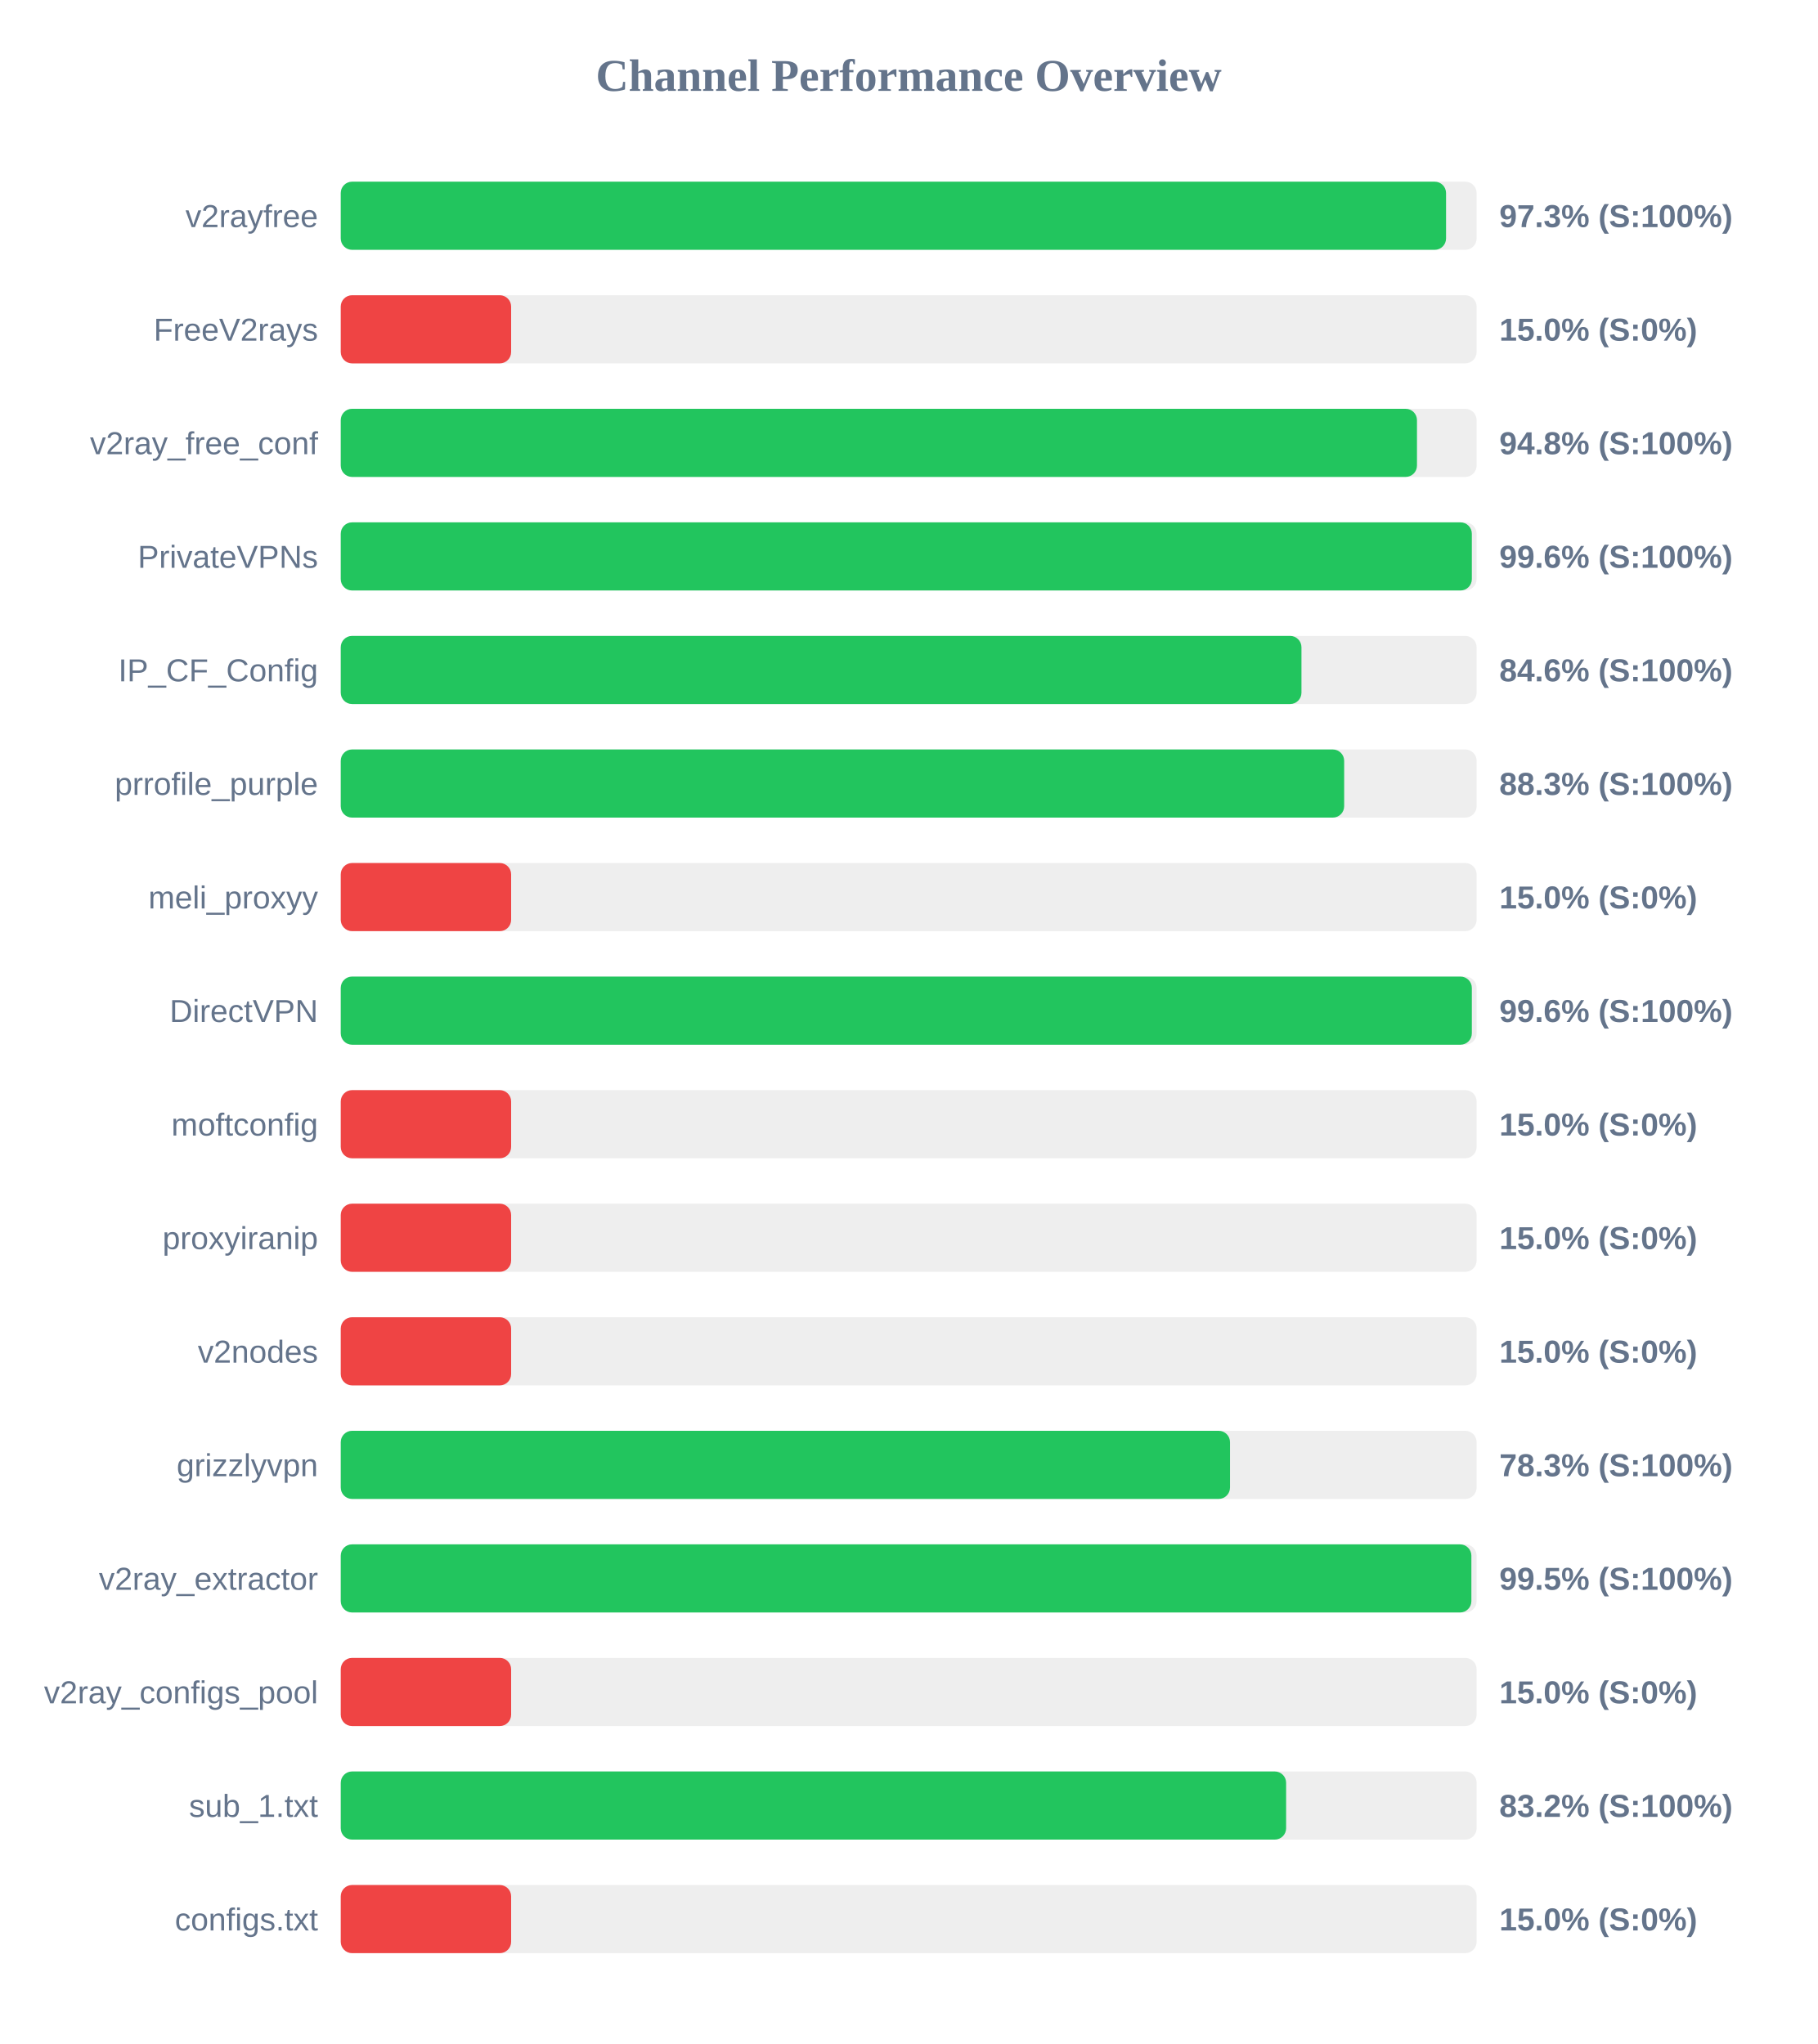
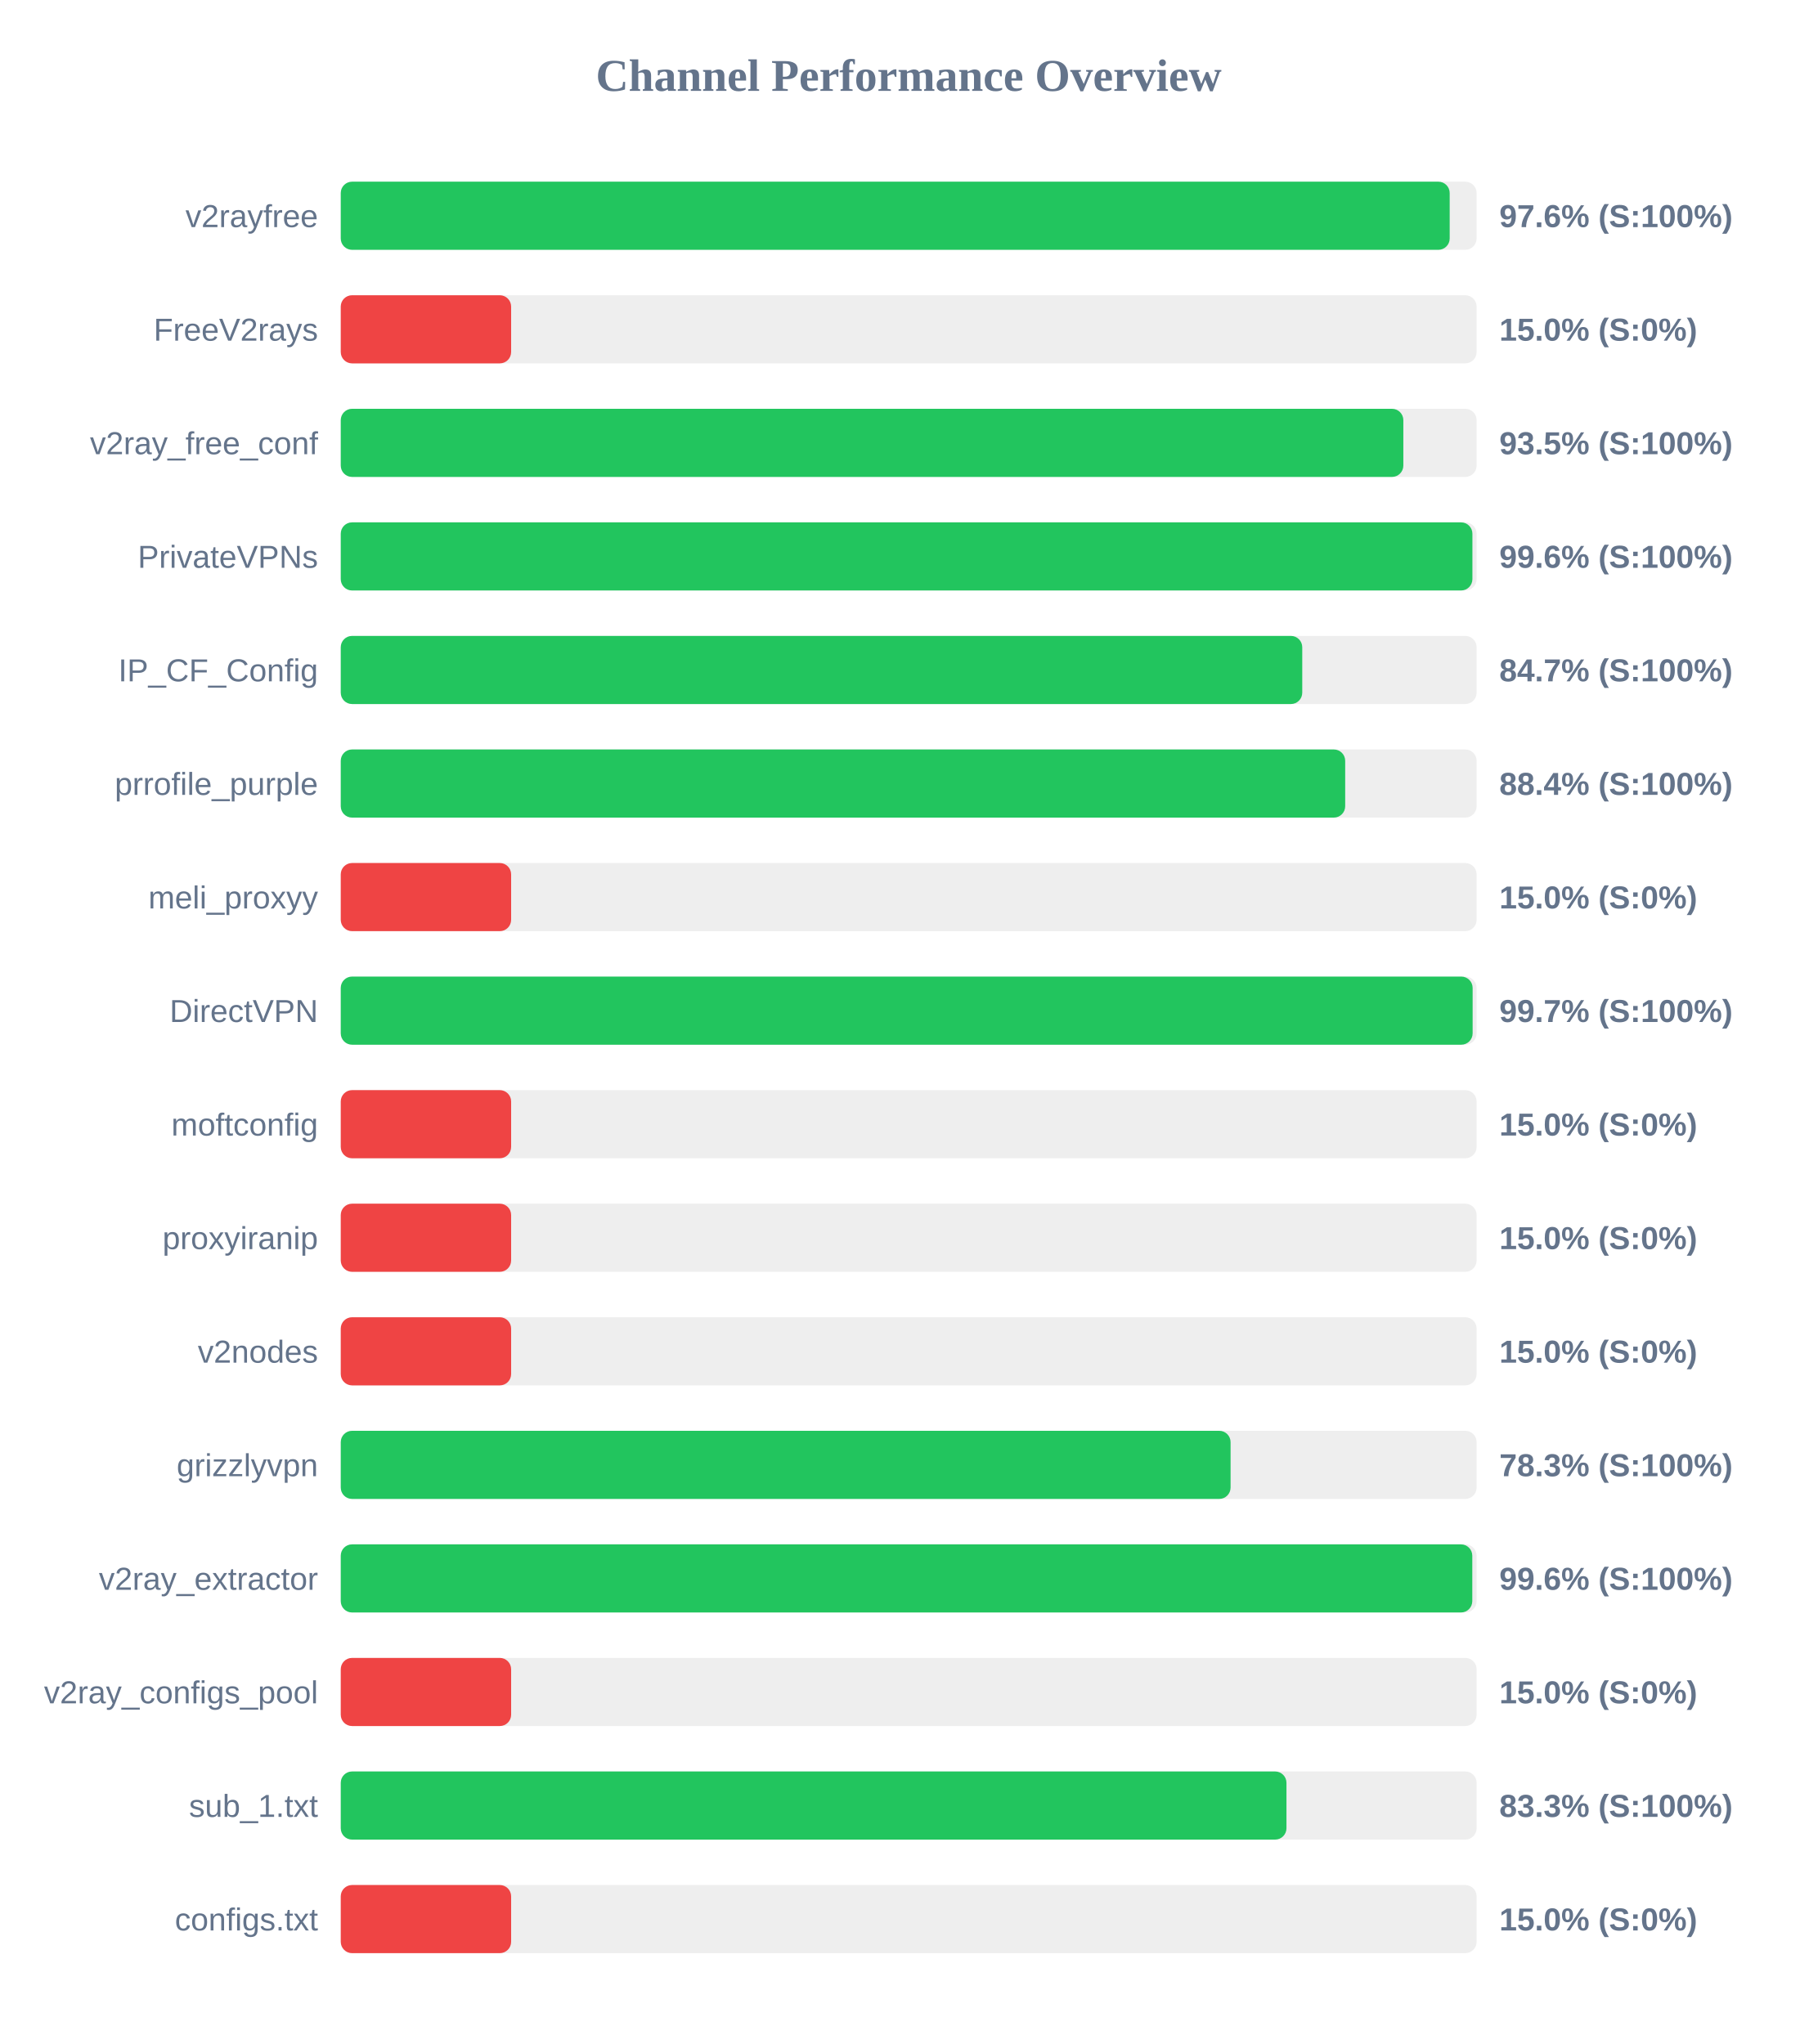
<svg xmlns="http://www.w3.org/2000/svg" width="800" height="900" version="1.1">
  <style>
        .row { font: 14px Arial; fill: #64748b; }
        .score { font: bold 14px Arial; fill: #64748b; }
    </style>
  <text x="400" y="40" text-anchor="middle" font-size="20px" font-weight="bold" fill="#64748b">Channel Performance Overview</text>
  <rect x="150" y="80" width="500" height="30" fill="#eee" rx="5" />
-   <rect x="150" y="80" width="486.55" height="30" fill="#22c55e" rx="5" />
+   <rect x="150" y="80" width="488.15" height="30" fill="#22c55e" rx="5" />
  <text x="140" y="100" text-anchor="end" class="row">v2rayfree</text>
-   <text x="660" y="100" text-anchor="start" class="score">97.3% (S:100%)</text>
+   <text x="660" y="100" text-anchor="start" class="score">97.6% (S:100%)</text>
  <rect x="150" y="130" width="500" height="30" fill="#eee" rx="5" />
  <rect x="150" y="130" width="75.0" height="30" fill="#ef4444" rx="5" />
  <text x="140" y="150" text-anchor="end" class="row">FreeV2rays</text>
  <text x="660" y="150" text-anchor="start" class="score">15.0% (S:0%)</text>
  <rect x="150" y="180" width="500" height="30" fill="#eee" rx="5" />
-   <rect x="150" y="180" width="473.75" height="30" fill="#22c55e" rx="5" />
+   <rect x="150" y="180" width="467.75" height="30" fill="#22c55e" rx="5" />
  <text x="140" y="200" text-anchor="end" class="row">v2ray_free_conf</text>
-   <text x="660" y="200" text-anchor="start" class="score">94.8% (S:100%)</text>
+   <text x="660" y="200" text-anchor="start" class="score">93.5% (S:100%)</text>
  <rect x="150" y="230" width="500" height="30" fill="#eee" rx="5" />
-   <rect x="150" y="230" width="497.9" height="30" fill="#22c55e" rx="5" />
+   <rect x="150" y="230" width="498.15" height="30" fill="#22c55e" rx="5" />
  <text x="140" y="250" text-anchor="end" class="row">PrivateVPNs</text>
  <text x="660" y="250" text-anchor="start" class="score">99.6% (S:100%)</text>
  <rect x="150" y="280" width="500" height="30" fill="#eee" rx="5" />
-   <rect x="150" y="280" width="422.9" height="30" fill="#22c55e" rx="5" />
+   <rect x="150" y="280" width="423.25" height="30" fill="#22c55e" rx="5" />
  <text x="140" y="300" text-anchor="end" class="row">IP_CF_Config</text>
-   <text x="660" y="300" text-anchor="start" class="score">84.6% (S:100%)</text>
+   <text x="660" y="300" text-anchor="start" class="score">84.7% (S:100%)</text>
  <rect x="150" y="330" width="500" height="30" fill="#eee" rx="5" />
-   <rect x="150" y="330" width="441.7" height="30" fill="#22c55e" rx="5" />
+   <rect x="150" y="330" width="442.15" height="30" fill="#22c55e" rx="5" />
  <text x="140" y="350" text-anchor="end" class="row">prrofile_purple</text>
-   <text x="660" y="350" text-anchor="start" class="score">88.3% (S:100%)</text>
+   <text x="660" y="350" text-anchor="start" class="score">88.4% (S:100%)</text>
  <rect x="150" y="380" width="500" height="30" fill="#eee" rx="5" />
  <rect x="150" y="380" width="75.0" height="30" fill="#ef4444" rx="5" />
  <text x="140" y="400" text-anchor="end" class="row">meli_proxyy</text>
  <text x="660" y="400" text-anchor="start" class="score">15.0% (S:0%)</text>
  <rect x="150" y="430" width="500" height="30" fill="#eee" rx="5" />
-   <rect x="150" y="430" width="497.9" height="30" fill="#22c55e" rx="5" />
+   <rect x="150" y="430" width="498.25" height="30" fill="#22c55e" rx="5" />
  <text x="140" y="450" text-anchor="end" class="row">DirectVPN</text>
-   <text x="660" y="450" text-anchor="start" class="score">99.6% (S:100%)</text>
+   <text x="660" y="450" text-anchor="start" class="score">99.7% (S:100%)</text>
  <rect x="150" y="480" width="500" height="30" fill="#eee" rx="5" />
  <rect x="150" y="480" width="75.0" height="30" fill="#ef4444" rx="5" />
  <text x="140" y="500" text-anchor="end" class="row">moftconfig</text>
  <text x="660" y="500" text-anchor="start" class="score">15.0% (S:0%)</text>
  <rect x="150" y="530" width="500" height="30" fill="#eee" rx="5" />
  <rect x="150" y="530" width="75.0" height="30" fill="#ef4444" rx="5" />
  <text x="140" y="550" text-anchor="end" class="row">proxyiranip</text>
  <text x="660" y="550" text-anchor="start" class="score">15.0% (S:0%)</text>
  <rect x="150" y="580" width="500" height="30" fill="#eee" rx="5" />
  <rect x="150" y="580" width="75.0" height="30" fill="#ef4444" rx="5" />
  <text x="140" y="600" text-anchor="end" class="row">v2nodes</text>
  <text x="660" y="600" text-anchor="start" class="score">15.0% (S:0%)</text>
  <rect x="150" y="630" width="500" height="30" fill="#eee" rx="5" />
-   <rect x="150" y="630" width="391.45" height="30" fill="#22c55e" rx="5" />
+   <rect x="150" y="630" width="391.7" height="30" fill="#22c55e" rx="5" />
  <text x="140" y="650" text-anchor="end" class="row">grizzlyvpn</text>
  <text x="660" y="650" text-anchor="start" class="score">78.3% (S:100%)</text>
  <rect x="150" y="680" width="500" height="30" fill="#eee" rx="5" />
-   <rect x="150" y="680" width="497.7" height="30" fill="#22c55e" rx="5" />
+   <rect x="150" y="680" width="498.1" height="30" fill="#22c55e" rx="5" />
  <text x="140" y="700" text-anchor="end" class="row">v2ray_extractor</text>
-   <text x="660" y="700" text-anchor="start" class="score">99.5% (S:100%)</text>
+   <text x="660" y="700" text-anchor="start" class="score">99.6% (S:100%)</text>
  <rect x="150" y="730" width="500" height="30" fill="#eee" rx="5" />
  <rect x="150" y="730" width="75.0" height="30" fill="#ef4444" rx="5" />
  <text x="140" y="750" text-anchor="end" class="row">v2ray_configs_pool</text>
  <text x="660" y="750" text-anchor="start" class="score">15.0% (S:0%)</text>
  <rect x="150" y="780" width="500" height="30" fill="#eee" rx="5" />
-   <rect x="150" y="780" width="416.15" height="30" fill="#22c55e" rx="5" />
+   <rect x="150" y="780" width="416.3" height="30" fill="#22c55e" rx="5" />
  <text x="140" y="800" text-anchor="end" class="row">sub_1.txt</text>
-   <text x="660" y="800" text-anchor="start" class="score">83.2% (S:100%)</text>
+   <text x="660" y="800" text-anchor="start" class="score">83.3% (S:100%)</text>
  <rect x="150" y="830" width="500" height="30" fill="#eee" rx="5" />
  <rect x="150" y="830" width="75.0" height="30" fill="#ef4444" rx="5" />
  <text x="140" y="850" text-anchor="end" class="row">configs.txt</text>
  <text x="660" y="850" text-anchor="start" class="score">15.0% (S:0%)</text>
</svg>
